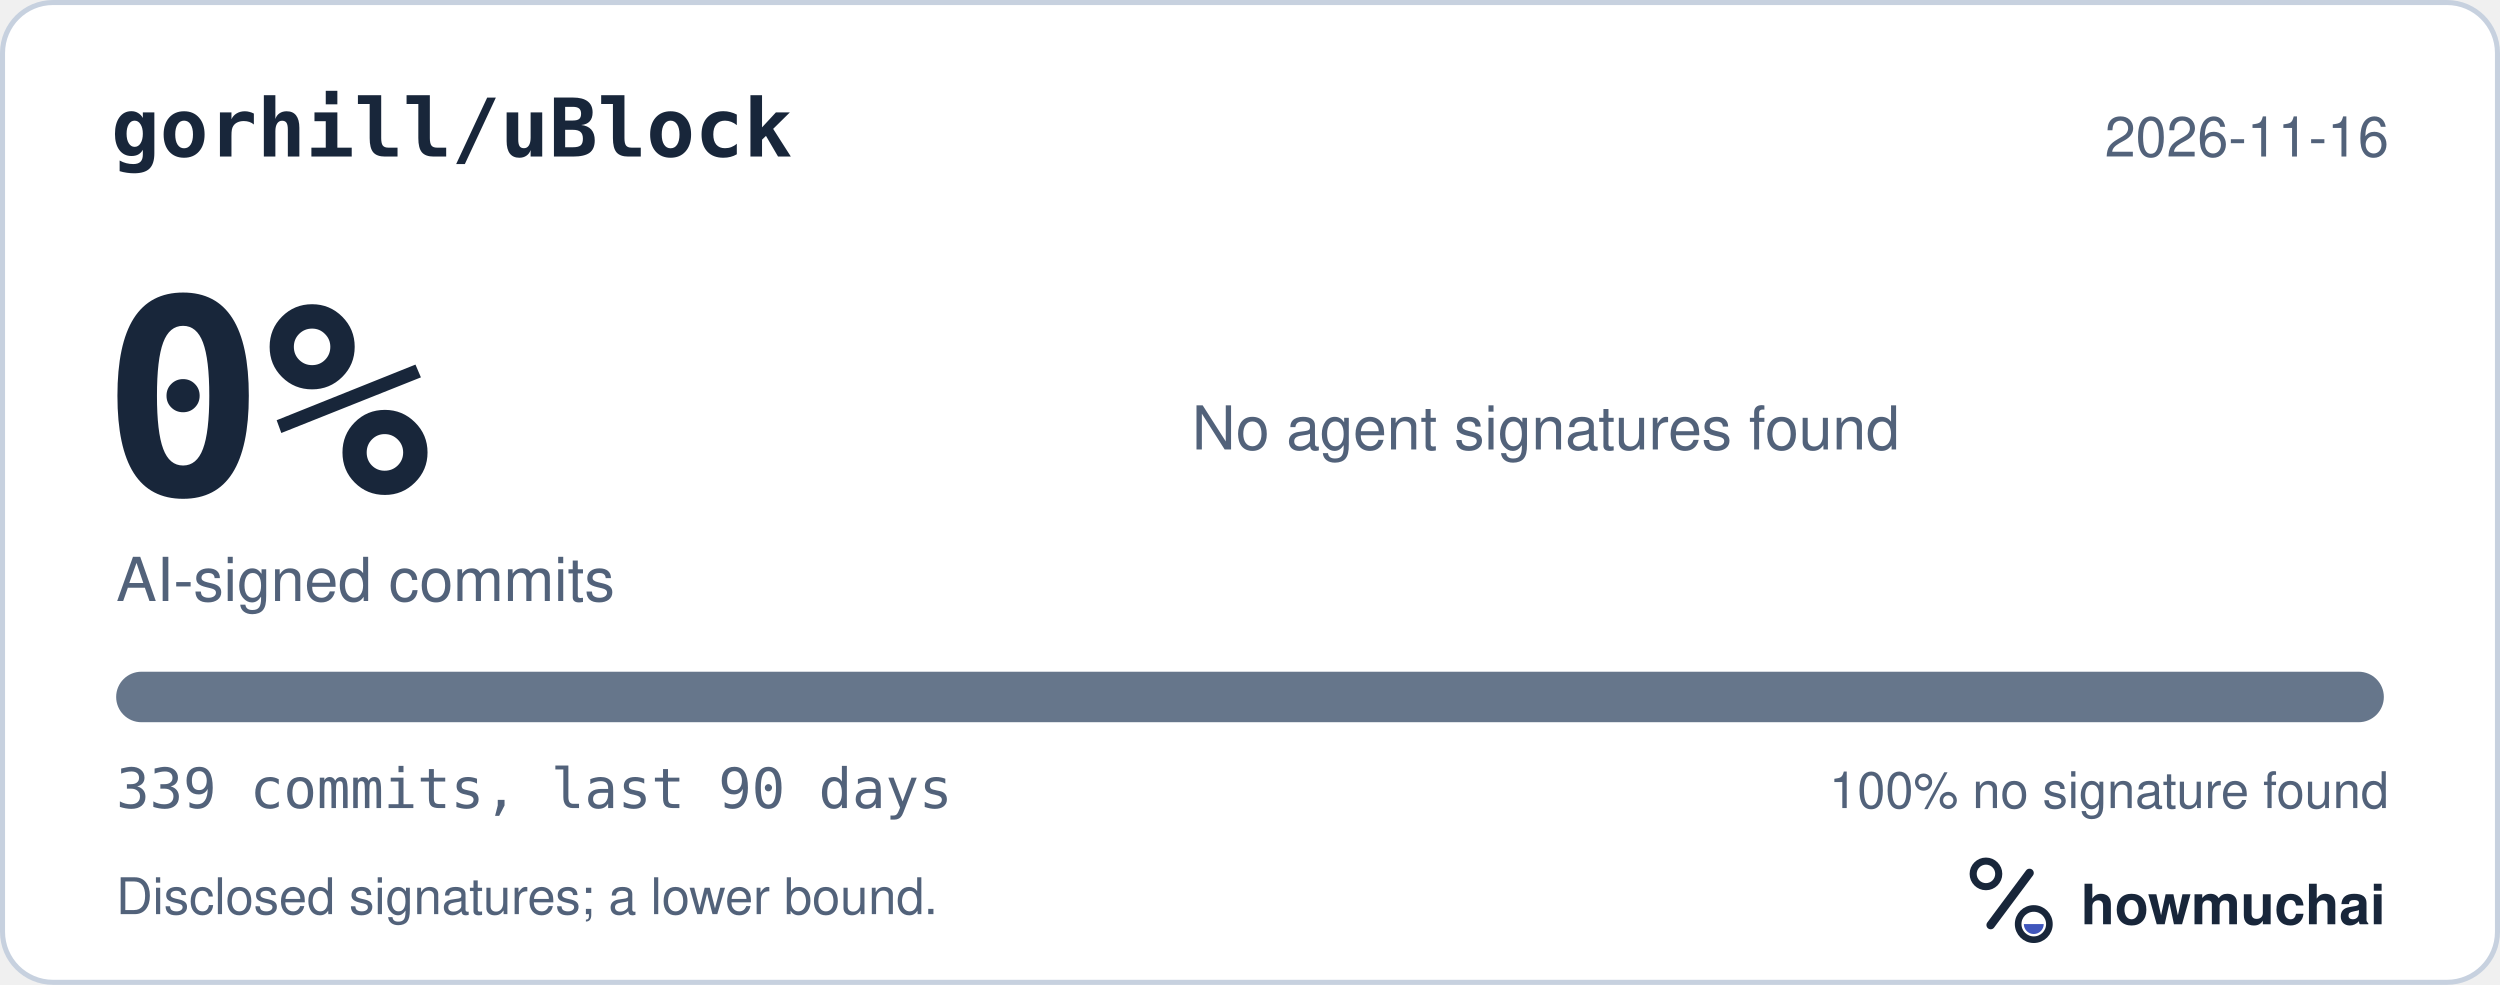
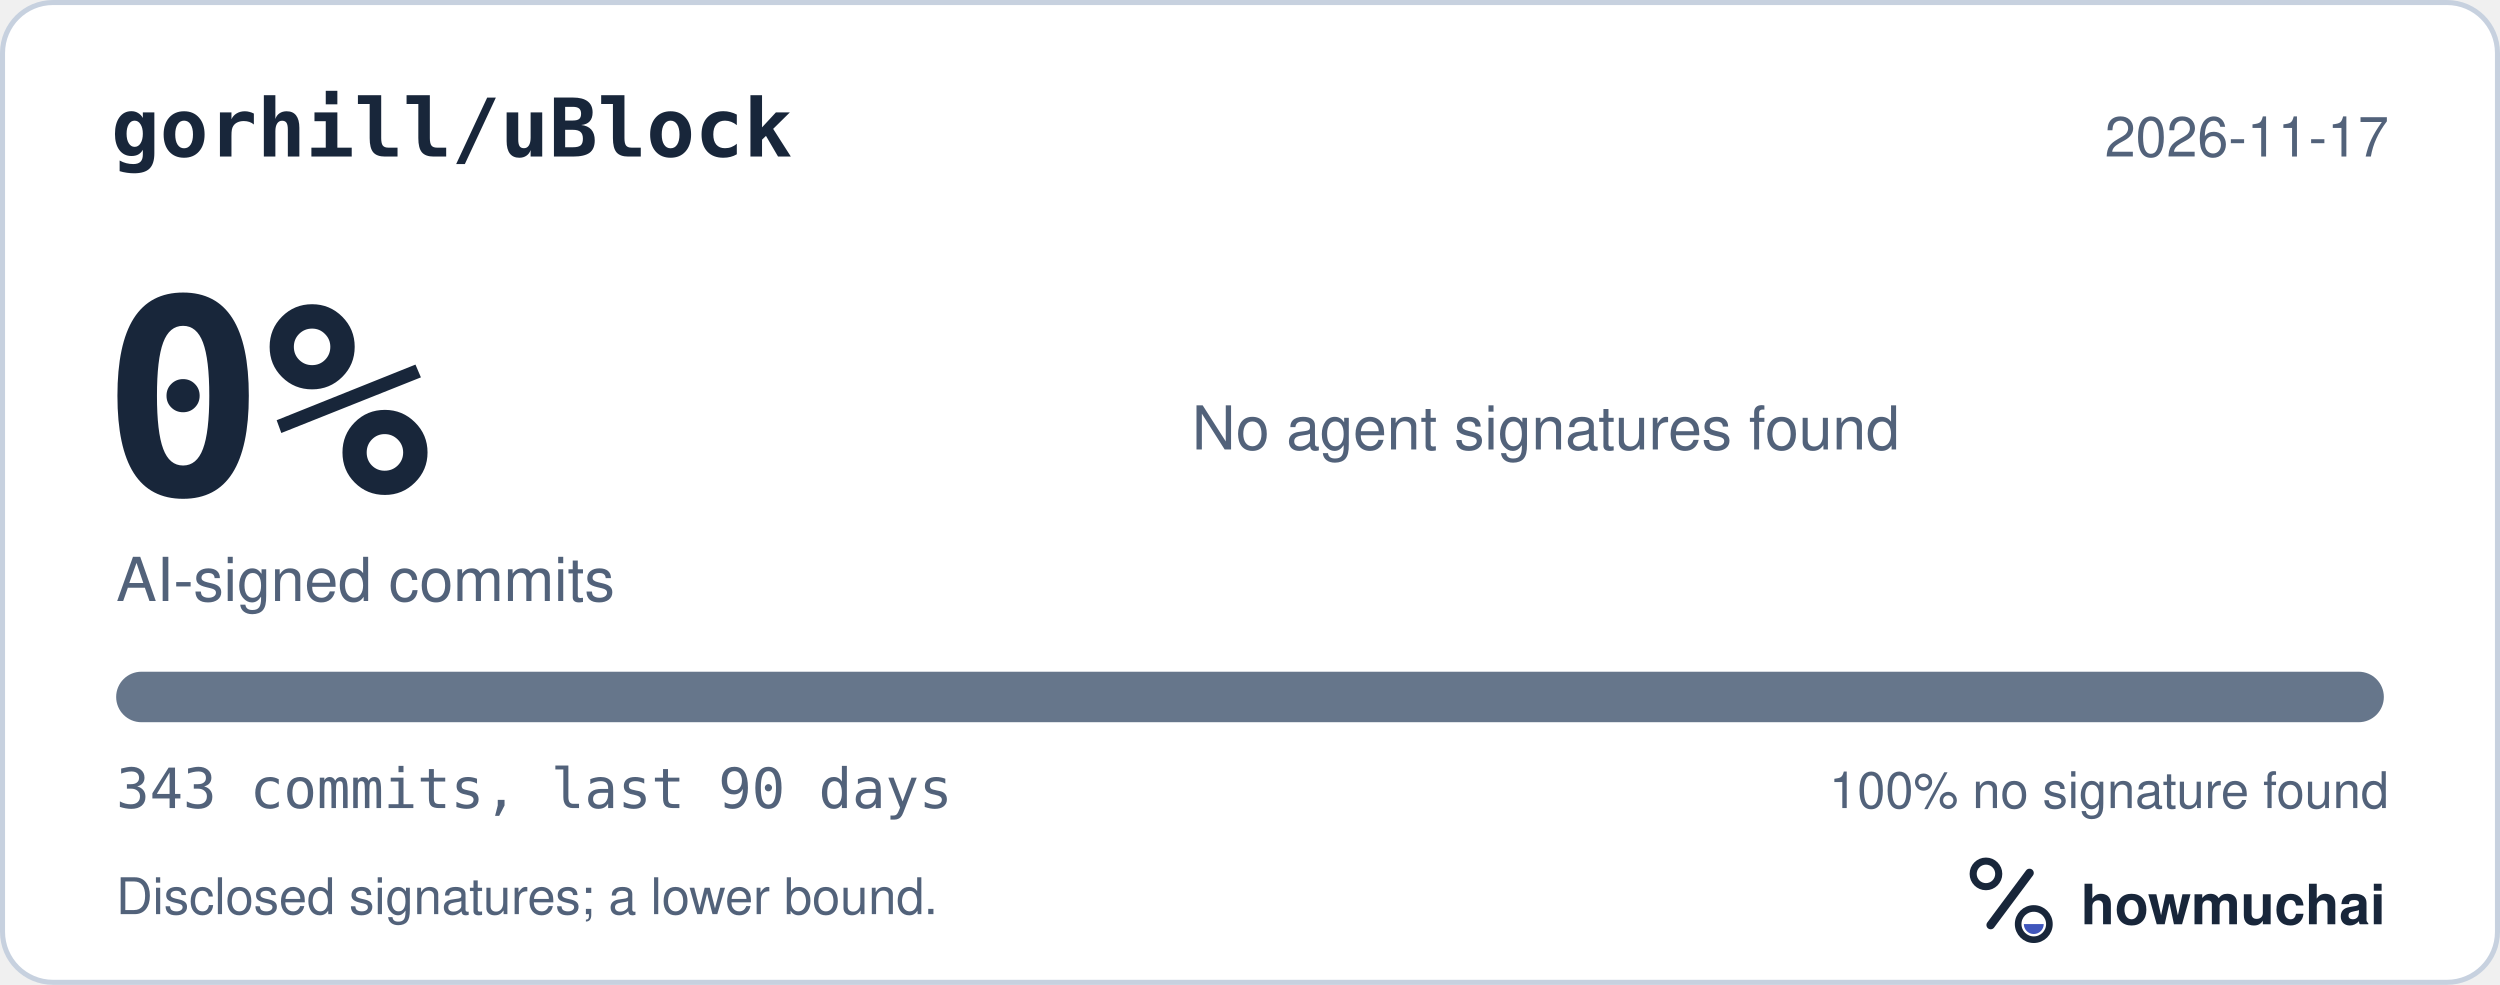
<svg xmlns="http://www.w3.org/2000/svg" width="495" height="195" viewBox="0 0 495 195" role="img" aria-labelledby="hm-t hm-d">
  <rect x="0.5" y="0.5" width="494" height="194" rx="10" fill="#FFFFFF" stroke="#C7D1DF" />
  <text x="22" y="31" fill="#18263A" font-family="ui-monospace, SF Mono, Menlo, Consolas, IBM Plex Mono, monospace" font-size="16" font-weight="600">gorhill/uBlock</text>
-   <text x="473" y="31" fill="#52627A" font-family="-apple-system, BlinkMacSystemFont, Segoe UI, Helvetica, Arial, Fira Sans, sans-serif" font-size="11" text-anchor="end">2026-11-16</text>
+   <text x="473" y="31" fill="#52627A" font-family="-apple-system, BlinkMacSystemFont, Segoe UI, Helvetica, Arial, Fira Sans, sans-serif" font-size="11" text-anchor="end">2026-11-17</text>
  <text x="20" y="98" fill="#18263A" font-family="ui-monospace, SF Mono, Menlo, Consolas, IBM Plex Mono, monospace" font-size="54" font-weight="700">0%</text>
  <text x="23" y="119" fill="#52627A" font-family="-apple-system, BlinkMacSystemFont, Segoe UI, Helvetica, Arial, Fira Sans, sans-serif" font-size="12">AI-signed commits</text>
  <text x="236" y="89" fill="#52627A" font-family="-apple-system, BlinkMacSystemFont, Segoe UI, Helvetica, Arial, Fira Sans, sans-serif" font-size="12">No agent signatures found</text>
  <defs>
    <clipPath id="hm-bar">
      <rect x="23" y="133" width="449" height="10" rx="5" />
    </clipPath>
  </defs>
  <rect x="23" y="133" width="449" height="10" rx="5" fill="#66768B" />
  <g clip-path="url(#hm-bar)" />
-   <text x="23" y="160" fill="#52627A" font-family="ui-monospace, SF Mono, Menlo, Consolas, IBM Plex Mono, monospace" font-size="11">339 commits, last 90 days</text>
+   <text x="23" y="160" fill="#52627A" font-family="ui-monospace, SF Mono, Menlo, Consolas, IBM Plex Mono, monospace" font-size="11">343 commits, last 90 days</text>
  <text x="473" y="160" fill="#52627A" font-family="-apple-system, BlinkMacSystemFont, Segoe UI, Helvetica, Arial, Fira Sans, sans-serif" font-size="10" text-anchor="end">100% no signature found</text>
  <text x="23" y="181" fill="#52627A" font-family="-apple-system, BlinkMacSystemFont, Segoe UI, Helvetica, Arial, Fira Sans, sans-serif" font-size="10">Disclosed signatures; a lower bound.</text>
  <g transform="translate(386 166) scale(0.046875)">
    <circle cx="154" cy="150" r="54" fill="none" stroke="#18263A" stroke-width="30" />
    <path d="M174 366 338 146" fill="none" stroke="#18263A" stroke-width="36" stroke-linecap="round" />
    <circle cx="356" cy="362" r="66" fill="none" stroke="#18263A" stroke-width="28" />
    <path d="M314 362a42 42 0 0 0 84 0Z" fill="#4056BC" />
  </g>
  <text x="412" y="183" fill="#18263A" font-family="-apple-system, BlinkMacSystemFont, Segoe UI, Helvetica, Arial, Fira Sans, sans-serif" font-size="11" font-weight="650">howmuchai</text>
</svg>
